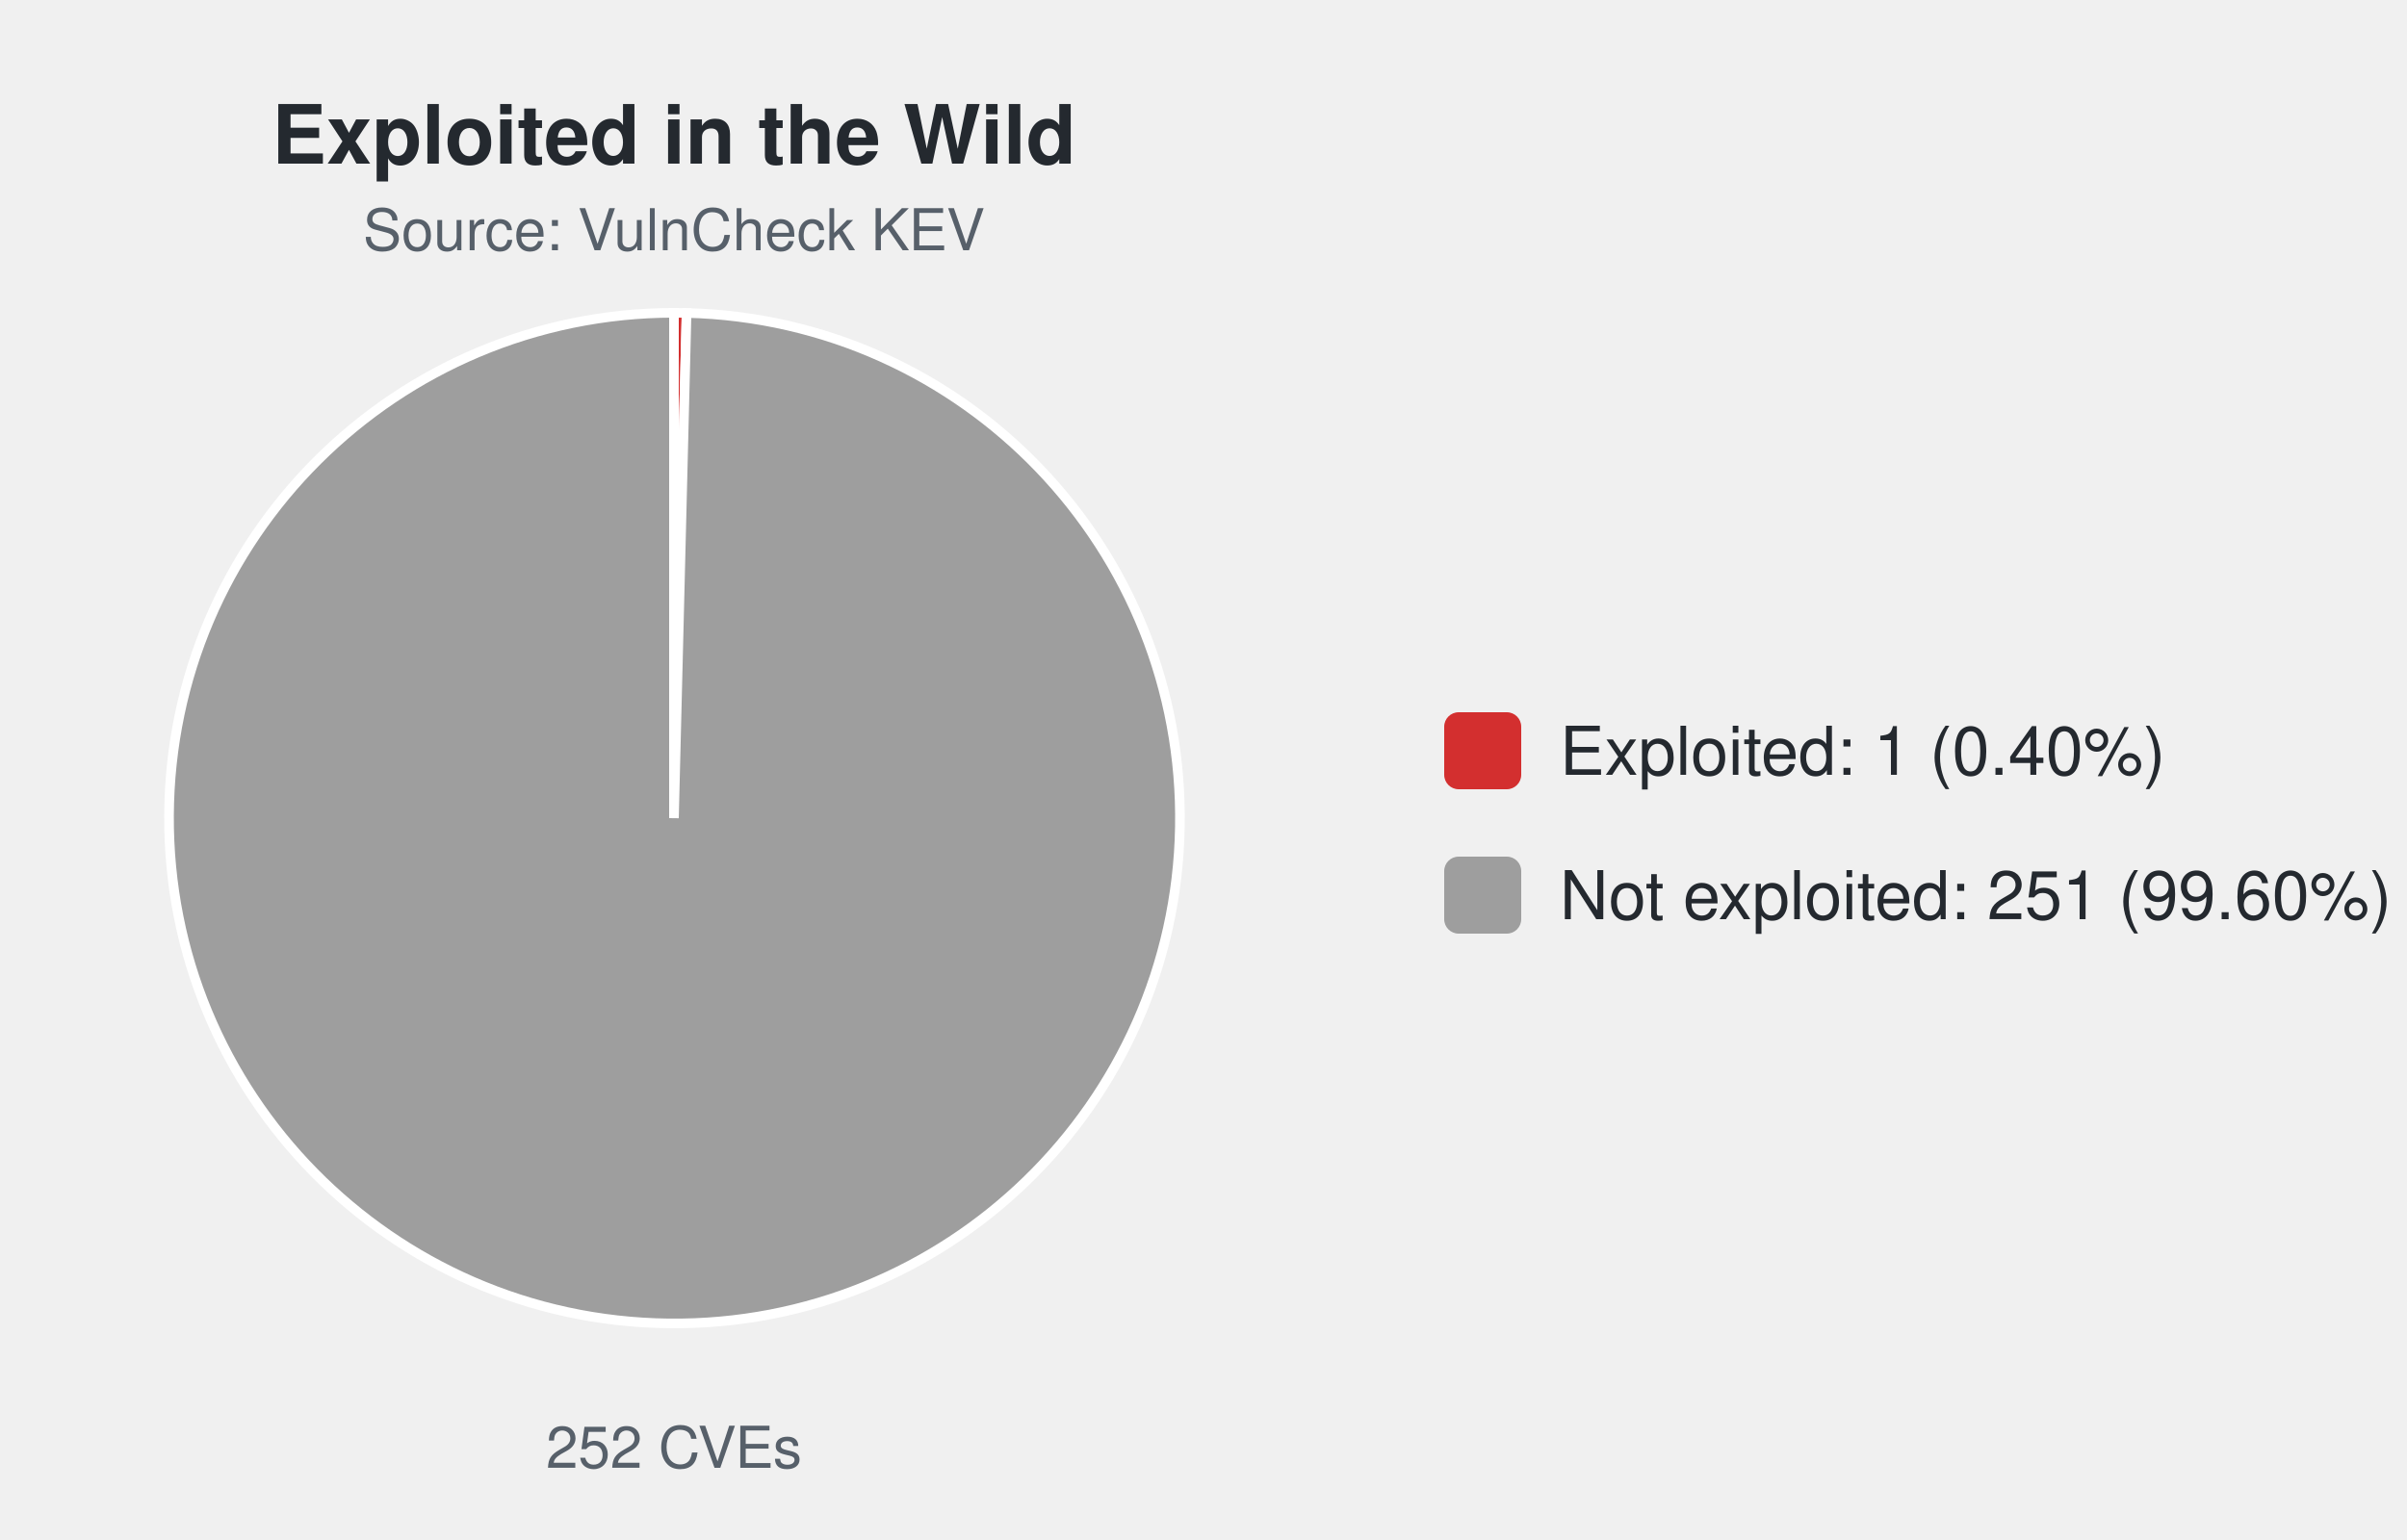
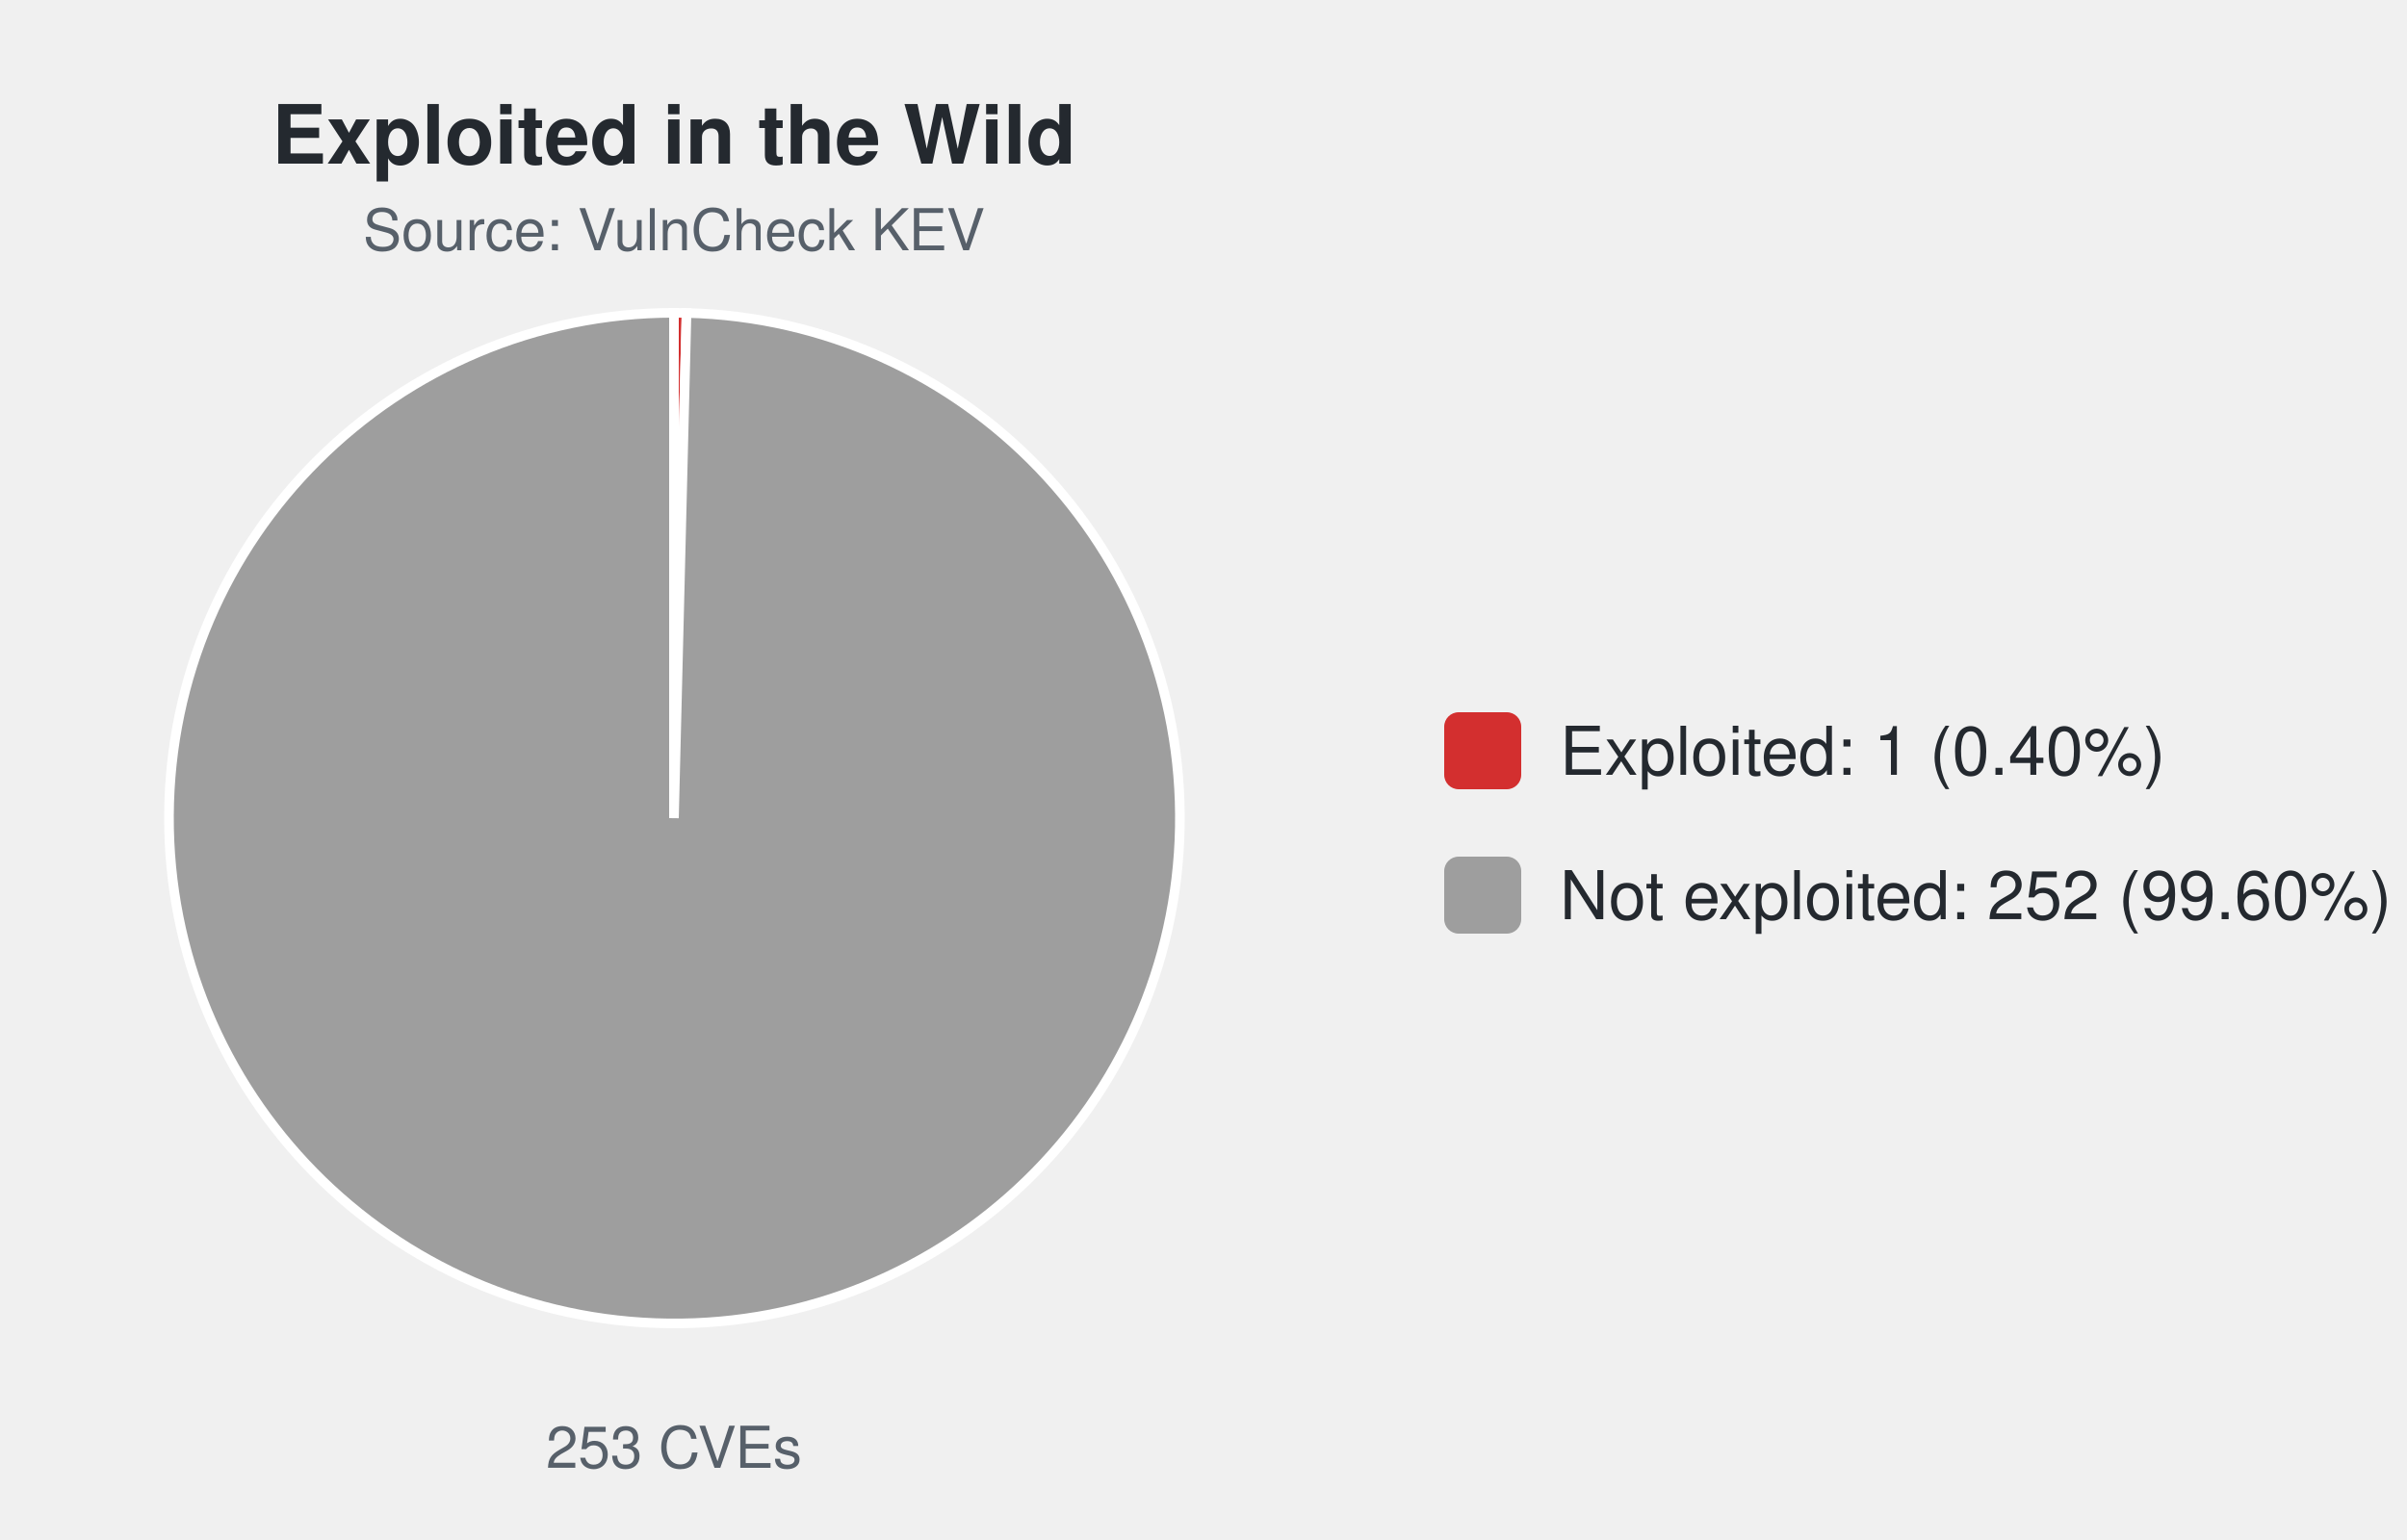
<svg xmlns="http://www.w3.org/2000/svg" width="500" height="320" viewBox="0 0 500 320" font-family="-apple-system,Segoe UI,Helvetica,Arial,sans-serif">
  <text x="140.0" y="34" font-size="17" font-weight="600" text-anchor="middle" fill="#24292f">Exploited in the Wild</text>
  <text x="140.0" y="52" font-size="12" text-anchor="middle" fill="#57606a">Source: VulnCheck KEV</text>
-   <path d="M140.00,170.00 L140.00,65.00 A105.0,105.0 0 0 1 142.62,65.03 Z" fill="#d32f2f" stroke="#ffffff" stroke-width="2" />
-   <path d="M140.00,170.00 L142.62,65.03 A105.0,105.0 0 1 1 140.00,65.00 Z" fill="#9e9e9e" stroke="#ffffff" stroke-width="2" />
-   <text x="140.0" y="305" font-size="12" text-anchor="middle" fill="#57606a">252 CVEs</text>
+   <path d="M140.00,170.00 L140.00,65.00 A105.0,105.0 0 0 1 142.61,65.03 Z" fill="#d32f2f" stroke="#ffffff" stroke-width="2" />
+   <path d="M140.00,170.00 L142.61,65.03 A105.0,105.0 0 1 1 140.00,65.00 Z" fill="#9e9e9e" stroke="#ffffff" stroke-width="2" />
+   <text x="140.0" y="305" font-size="12" text-anchor="middle" fill="#57606a">253 CVEs</text>
  <rect x="300.0" y="148.0" width="16" height="16" rx="3" fill="#d32f2f" />
  <text x="324.0" y="161.0" font-size="14" fill="#24292f">Exploited: 1 (0.40%)</text>
  <rect x="300.0" y="178.0" width="16" height="16" rx="3" fill="#9e9e9e" />
-   <text x="324.0" y="191.0" font-size="14" fill="#24292f">Not exploited: 251 (99.60%)</text>
+   <text x="324.0" y="191.0" font-size="14" fill="#24292f">Not exploited: 252 (99.60%)</text>
</svg>
